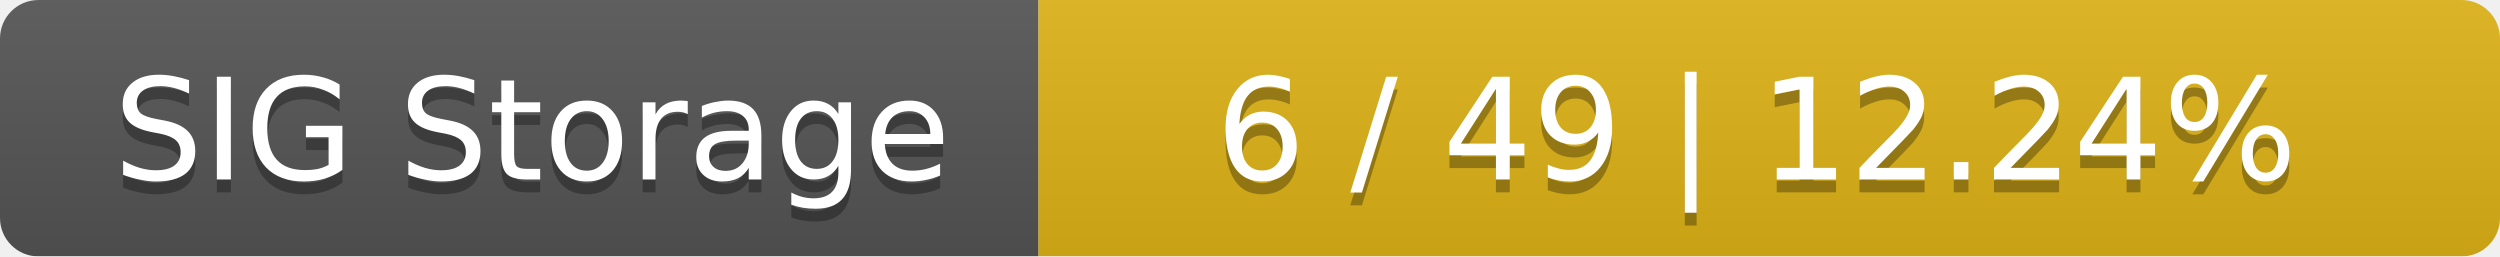
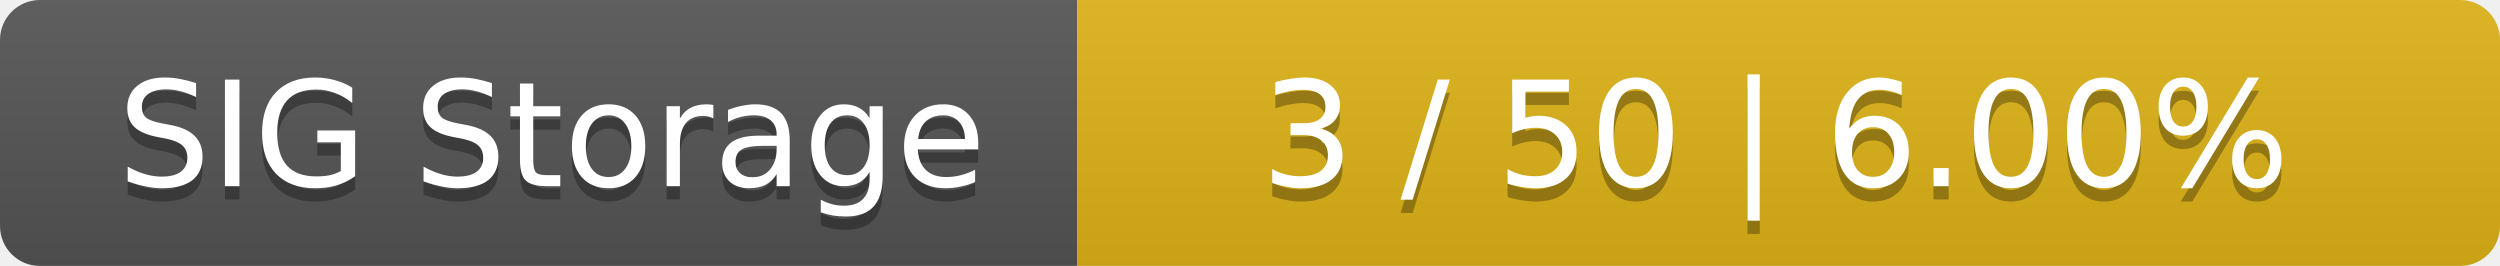
- <svg xmlns="http://www.w3.org/2000/svg" width="195" height="20">
+ <svg xmlns="http://www.w3.org/2000/svg" width="188" height="20">
  <linearGradient id="smooth" x2="0" y2="100%">
    <stop offset="0" stop-color="#bbb" stop-opacity=".1" />
    <stop offset="1" stop-opacity=".1" />
  </linearGradient>
  <mask id="round">
-     <rect width="195" height="20" rx="3" fill="#fff" />
+     <rect width="188" height="20" rx="3" fill="#fff" />
  </mask>
  <g mask="url(#round)">
    <rect width="81" height="20" fill="#555" />
-     <rect x="81" width="114" height="20" fill="#dfb317" />
-     <rect width="195" height="20" fill="url(#smooth)" />
+     <rect x="81" width="107" height="20" fill="#dfb317" />
+     <rect width="188" height="20" fill="url(#smooth)" />
  </g>
  <g fill="#fff" text-anchor="middle" font-family="DejaVu Sans,Verdana,Geneva,sans-serif" font-size="11">
    <text x="41.5" y="15" fill="#010101" fill-opacity=".3">SIG Storage</text>
    <text x="41.5" y="14">SIG Storage</text>
-     <text x="137" y="15" fill="#010101" fill-opacity=".3">6 / 49    |    12.24%</text>
-     <text x="137" y="14">6 / 49    |    12.24%</text>
+     <text x="133.5" y="15" fill="#010101" fill-opacity=".3">3 / 50    |    6.00%</text>
+     <text x="133.5" y="14">3 / 50    |    6.00%</text>
  </g>
</svg>
